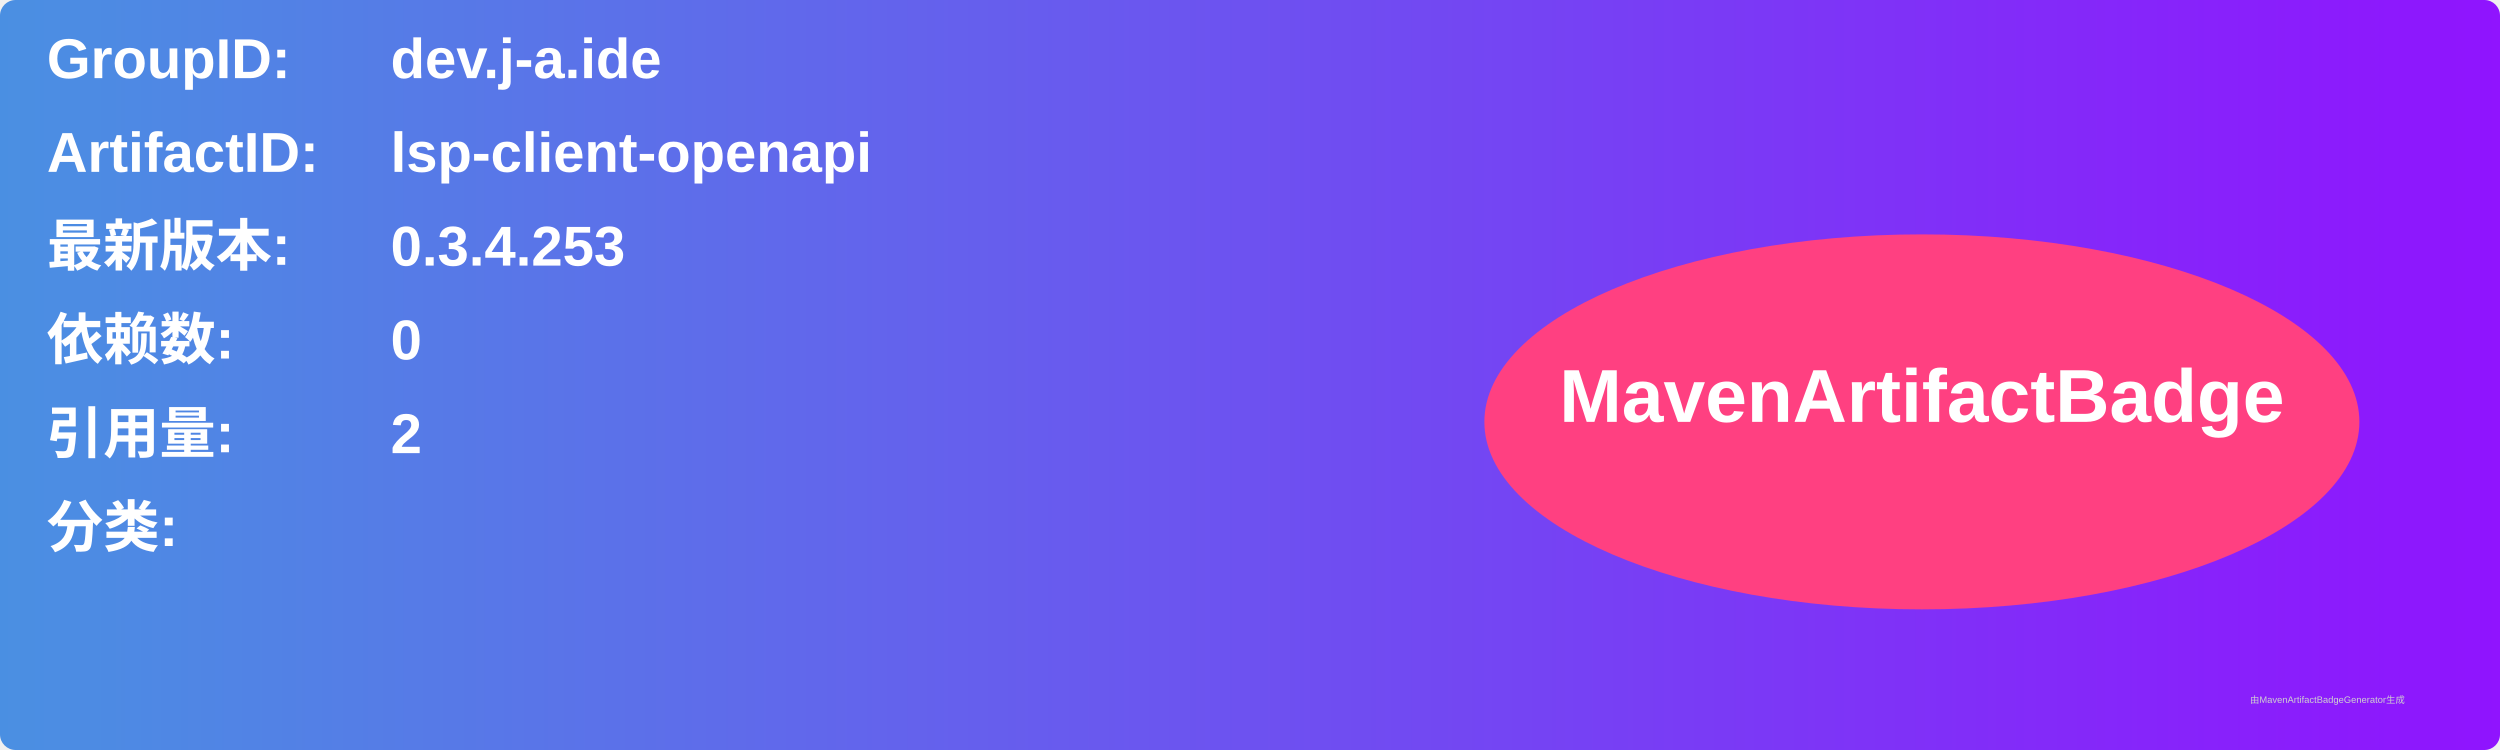
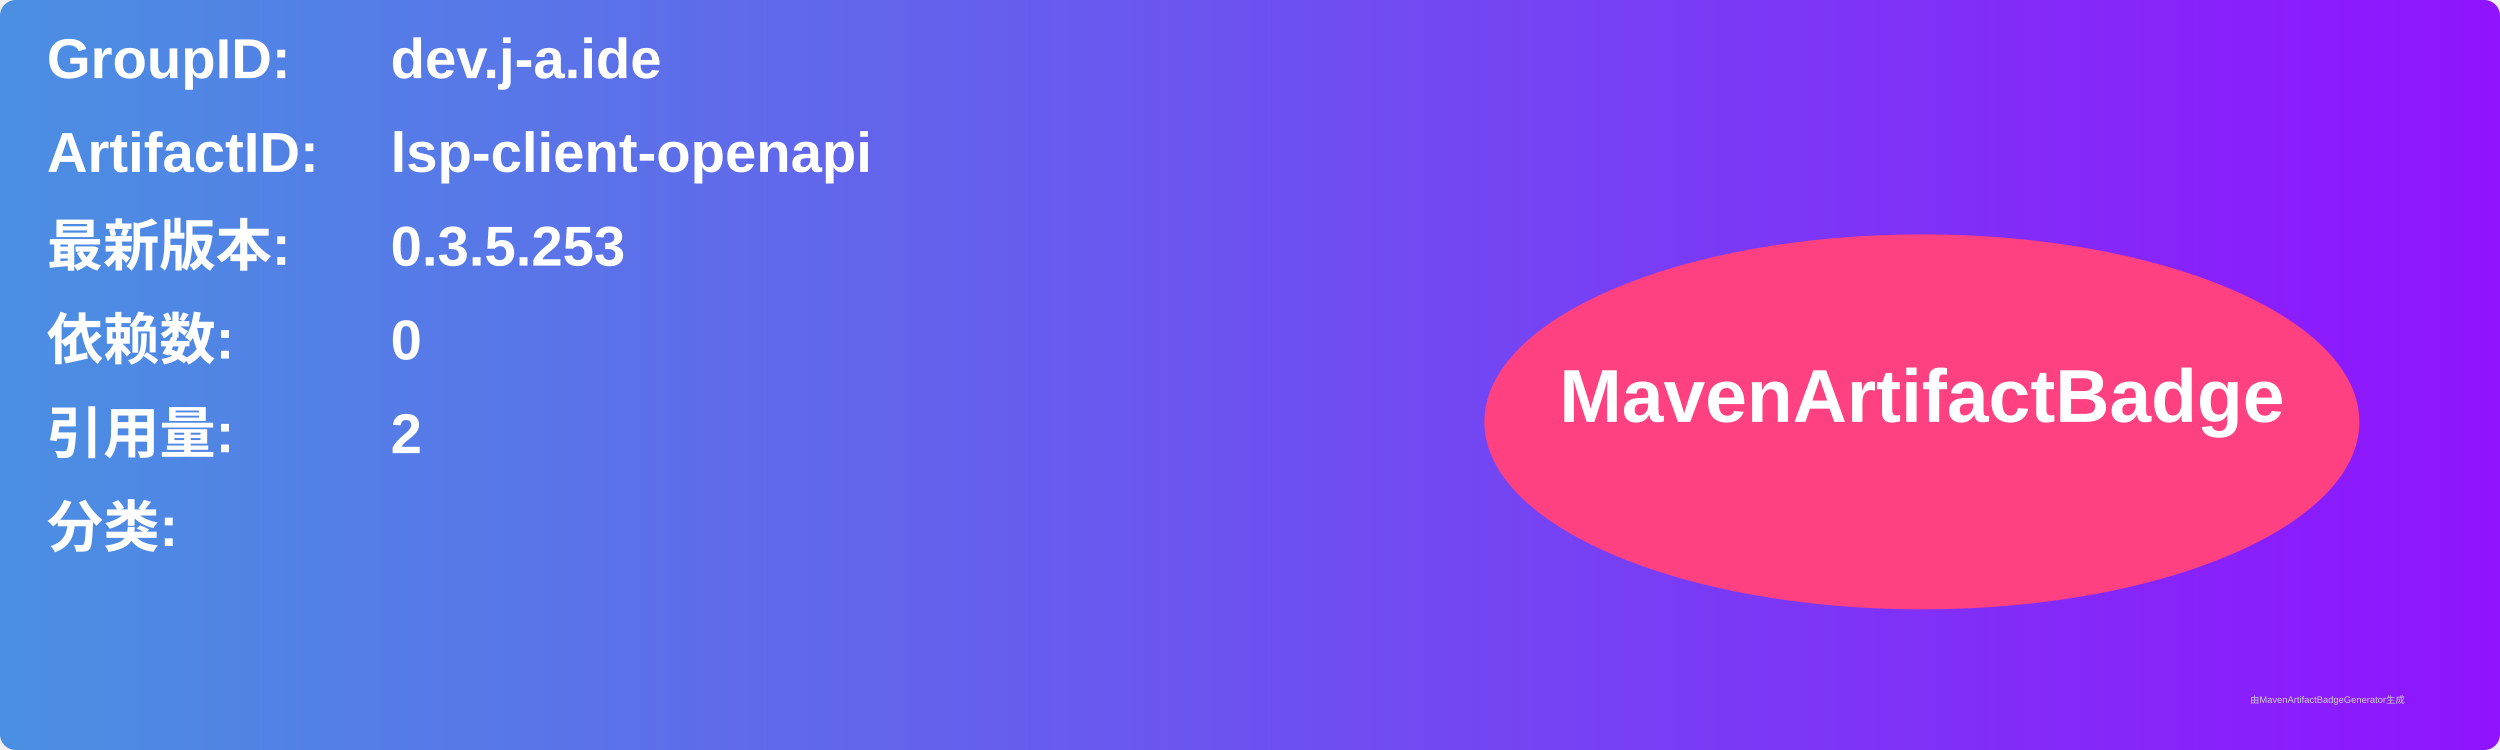
<svg xmlns="http://www.w3.org/2000/svg" width="800" height="240" viewBox="0 0 800 240">
  <linearGradient id="grad" x1="0%" y1="0%" x2="100%" y2="0%">
    <stop offset="0%" stop-color="#4a90e2" />
    <stop offset="100%" stop-color="#9013fe" />
  </linearGradient>
  <rect width="100%" height="100%" rx="5" ry="5" fill="url(#grad)" />
  <g transform="translate(15, 15)">
    <text x="0" y="10" font-family="Arial" font-size="18" fill="white" font-weight="bold" width="260">GroupID:</text>
    <text x="110" y="10" font-family="Arial" font-size="18" fill="white" font-weight="bold" width="460">dev.j-a.ide</text>
    <text x="0" y="40" font-family="Arial" font-size="18" fill="white" font-weight="bold" width="260">ArtifactID:</text>
    <text x="110" y="40" font-family="Arial" font-size="18" fill="white" font-weight="bold" width="460">lsp-client-openapi</text>
    <text x="0" y="70" font-family="Arial" font-size="18" fill="white" font-weight="bold">最新版本:</text>
    <text x="110" y="70" font-family="Arial" font-size="18" fill="white" font-weight="bold">
-       <tspan font-weight="bold">0.3.4.253</tspan>
+       <tspan font-weight="bold">0.3.5.253</tspan>
    </text>
    <text x="0" y="100" font-family="Arial" font-size="18" fill="white" font-weight="bold">依赖数: </text>
    <text x="110" y="100" font-family="Arial" font-size="18" fill="white">
      <tspan font-weight="bold">0</tspan>
    </text>
    <text x="0" y="130" font-family="Arial" font-size="18" fill="white" font-weight="bold">引用量: </text>
    <text x="110" y="130" font-family="Arial" font-size="18" fill="white">
      <tspan font-weight="bold">2</tspan>
    </text>
    <text x="0" y="160" font-family="Arial" font-size="18" fill="white" font-weight="bold">分类:</text>
    <text x="10" y="190" font-family="Arial" font-size="10" fill="white">
      <tspan font-weight="bold" />
    </text>
    <ellipse cx="600" cy="120" rx="140" ry="60" fill="#ff4081" />
    <text x="600" y="120" text-anchor="middle" font-family="Arial" font-size="24" fill="white" font-weight="bold">MavenArtifactBadge</text>
  </g>
  <text x="720" y="225" font-family="Arial" font-size="3" fill="#d0d0d0">由MavenArtifactBadgeGenerator生成</text>
</svg>
